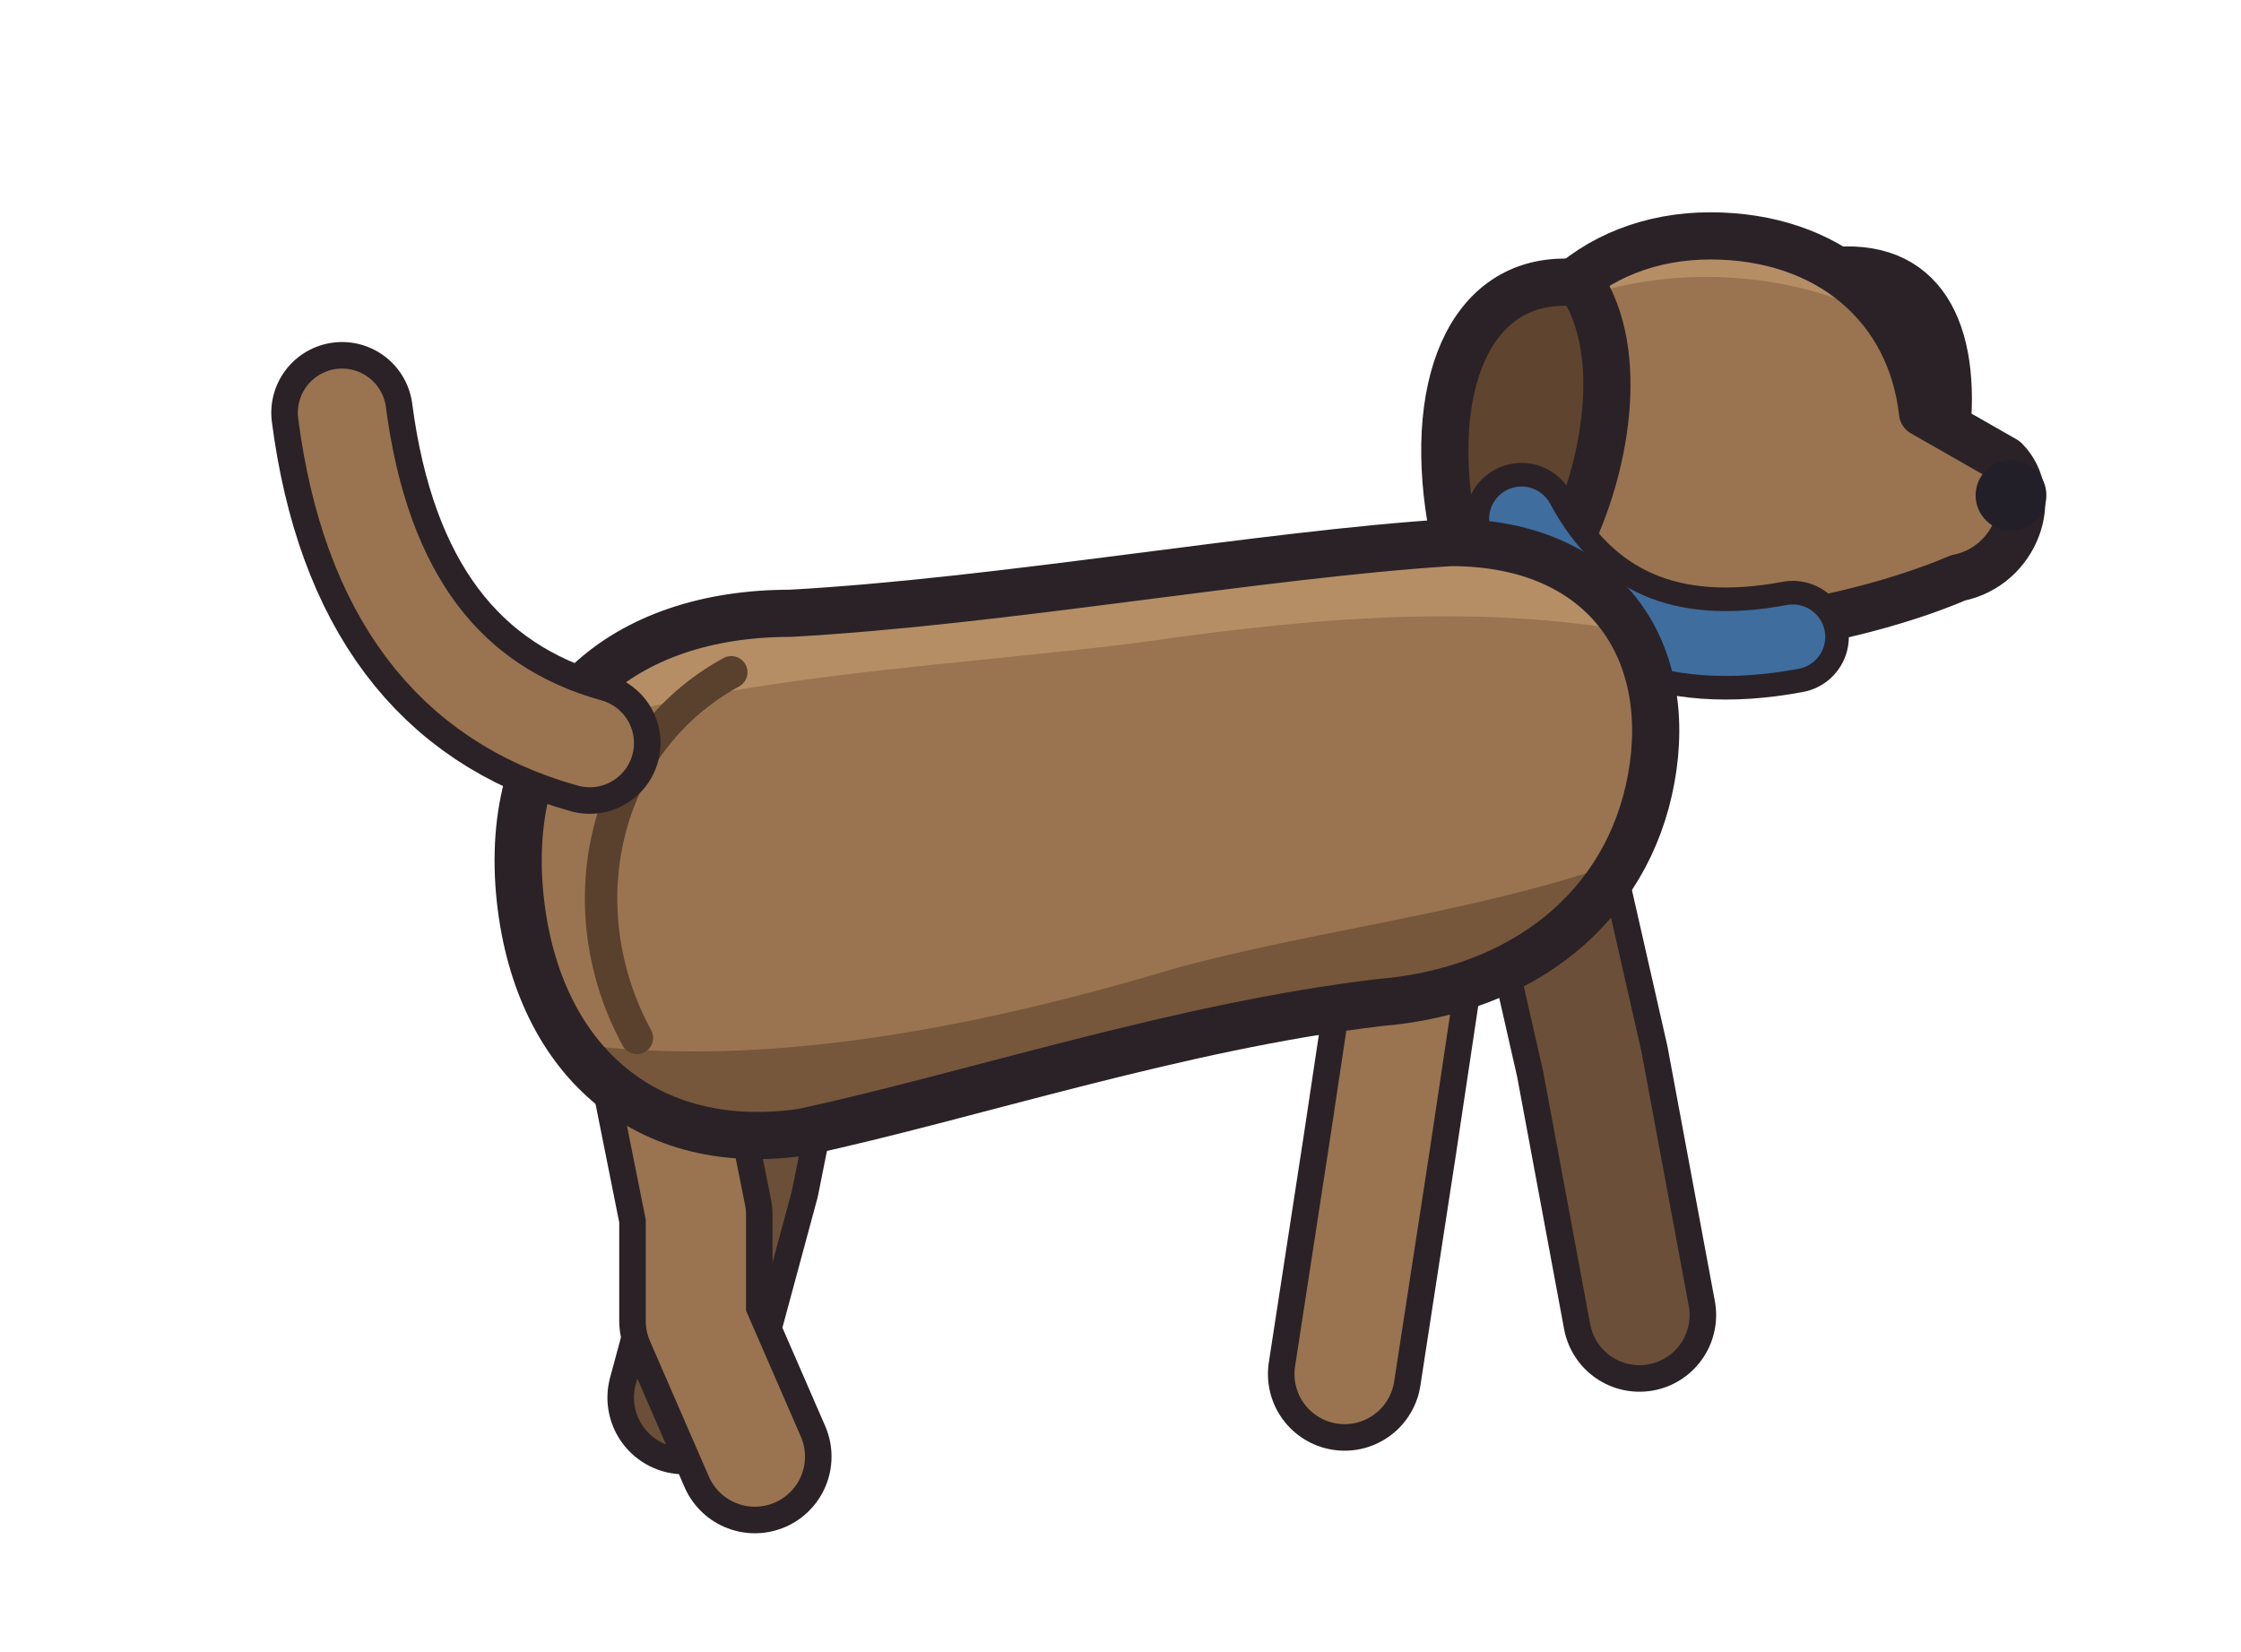
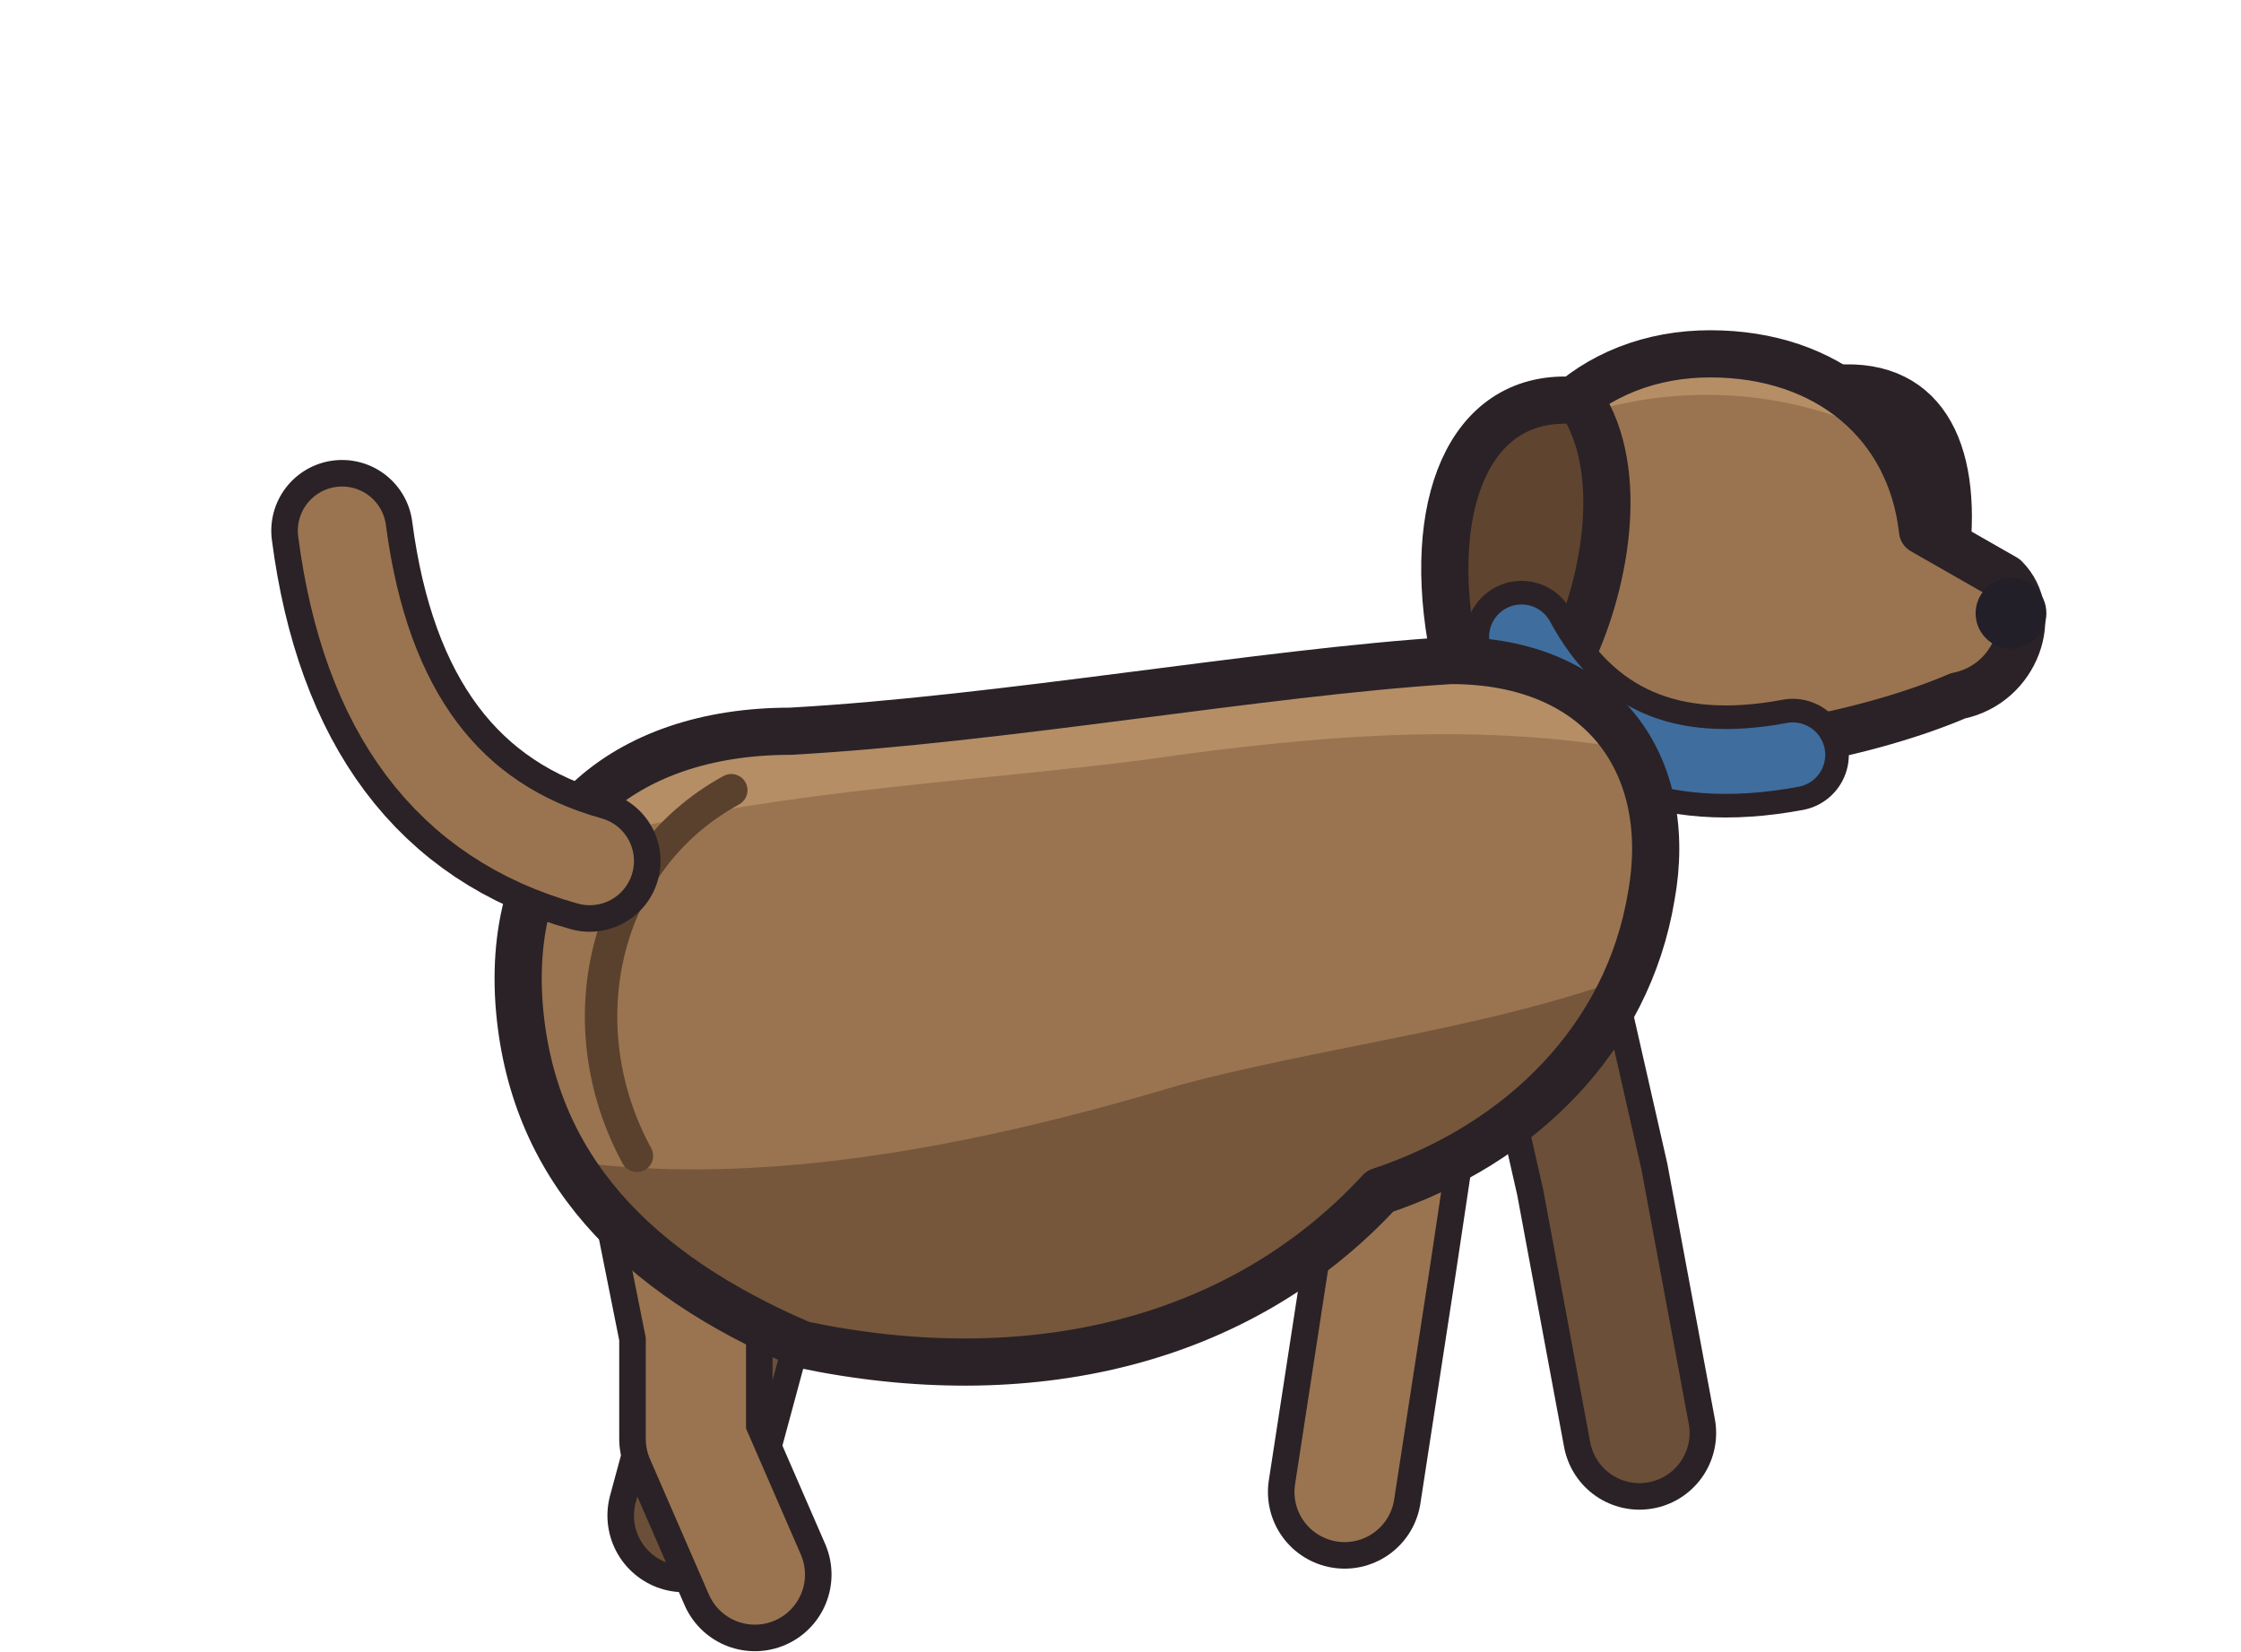
<svg xmlns="http://www.w3.org/2000/svg" width="38" height="28" viewBox="0 0 38 28" shape-rendering="geometricPrecision" stroke="#2a2226" stroke-width="0.8" stroke-linejoin="round" stroke-linecap="round">
-   <path d="M26 13.6 L27 18 L27.8 22.3" fill="none" stroke-width="2.60" />
-   <path d="M26 13.6 L27 18 L27.8 22.3" fill="none" stroke="#6c4f38" stroke-width="1.70" />
-   <path d="M13.4 16 L12.6 20 L11.6 23.7" fill="none" stroke-width="2.60" />
-   <path d="M13.4 16 L12.6 20 L11.6 23.7" fill="none" stroke="#6c4f38" stroke-width="1.70" />
-   <path d="M11 16.6 L11.8 20.6 L11.8 22.4 L12.8 24.7" fill="none" stroke-width="2.60" />
-   <path d="M11 16.6 L11.8 20.6 L11.8 22.4 L12.8 24.7" fill="none" stroke="#9a7450" stroke-width="1.70" />
-   <path d="M24 15.4 L23.4 19.4 L22.8 23.3" fill="none" stroke-width="2.60" />
-   <path d="M24 15.4 L23.4 19.4 L22.8 23.3" fill="none" stroke="#9a7450" stroke-width="1.70" />
-   <path d="M31 4.6 C32.6 4.4 33.2 5.6 33 7.4 C32.4 7.6 31.6 7.2 31.2 6.6 Z" fill="#5f4430" />
+   <path d="M26 15.6 L27 20 L27.8 24.3" fill="none" stroke-width="2.60" />
+   <path d="M26 15.6 L27 20 L27.8 24.3" fill="none" stroke="#6c4f38" stroke-width="1.70" />
+   <path d="M13.4 18 L12.6 22 L11.6 25.7" fill="none" stroke-width="2.60" />
+   <path d="M13.4 18 L12.6 22 L11.6 25.7" fill="none" stroke="#6c4f38" stroke-width="1.70" />
+   <path d="M11 18.6 L11.8 22.6 L11.8 24.4 L12.8 26.7" fill="none" stroke-width="2.60" />
+   <path d="M11 18.6 L11.8 22.6 L11.8 24.4 L12.8 26.7" fill="none" stroke="#9a7450" stroke-width="1.70" />
+   <path d="M24 17.4 L23.4 21.4 L22.8 25.3" fill="none" stroke-width="2.60" />
+   <path d="M24 17.4 L23.4 21.4 L22.8 25.3" fill="none" stroke="#9a7450" stroke-width="1.70" />
+   <path d="M31 6.6 C32.6 6.4 33.2 7.6 33 9.4 C32.4 9.6 31.6 9.2 31.2 8.6 Z" fill="#5f4430" />
  <clipPath id="dog-head">
-     <path d="M25.4 7.8 C25.4 5.4 27 4 29 4 C31 4 32.4 5.2 32.6 7 L34 7.8 C34.6 8.4 34.2 9.6 33.2 9.8 C31.8 10.4 29.2 11 27.6 10.6 C26.2 10.2 25.4 9.2 25.4 7.8 Z" />
+     <path d="M25.4 9.8 C25.4 7.4 27 6 29 6 C31 6 32.4 7.2 32.6 9 L34 9.8 C34.6 10.4 34.2 11.6 33.2 11.8 C31.8 12.4 29.2 13 27.6 12.6 C26.2 12.2 25.4 11.2 25.4 9.8 Z" />
  </clipPath>
-   <path d="M25.4 7.8 C25.4 5.4 27 4 29 4 C31 4 32.4 5.2 32.6 7 L34 7.8 C34.6 8.4 34.2 9.6 33.2 9.8 C31.8 10.4 29.2 11 27.6 10.6 C26.2 10.2 25.4 9.2 25.4 7.8 Z" fill="#9a7450" stroke="none" />
+   <path d="M25.4 9.8 C25.4 7.4 27 6 29 6 C31 6 32.4 7.2 32.6 9 L34 9.8 C34.6 10.4 34.2 11.6 33.2 11.8 C31.8 12.4 29.2 13 27.6 12.6 C26.2 12.2 25.4 11.2 25.4 9.8 Z" fill="#9a7450" stroke="none" />
  <g clip-path="url(#dog-head)" stroke="none">
-     <path d="M24 7 C26 4.4 30 4 32.6 5.8 L33 2 L24 2 Z" fill="#b58e66" />
-     <path d="M24 9.4 C26 10.8 30 10.8 35 9.2 L35 13 L24 13 Z" fill="#76573c" />
+     <path d="M24 9 C26 6.4 30 6 32.6 7.8 L33 4 L24 4 Z" fill="#b58e66" />
+     <path d="M24 11.4 C26 12.8 30 12.8 35 11.2 L35 15 L24 15 Z" fill="#76573c" />
  </g>
-   <path d="M25.4 7.8 C25.4 5.4 27 4 29 4 C31 4 32.4 5.2 32.6 7 L34 7.8 C34.6 8.4 34.2 9.6 33.2 9.8 C31.8 10.4 29.2 11 27.6 10.6 C26.2 10.2 25.4 9.2 25.4 7.8 Z" fill="none" />
-   <circle cx="34.1" cy="8.4" r="0.6" fill="#221f28" stroke="none" />
-   <path d="M26.8 4.8 C25 4.6 24.2 6.4 24.6 8.8 C24.9 10 26 10.2 26.6 9.2 C27.2 8 27.6 6 26.8 4.8 Z" fill="#5f4430" />
-   <path d="M25.8 8.8 Q27.2 11.4 30.4 10.8" fill="none" stroke-width="1.90" />
-   <path d="M25.8 8.8 Q27.2 11.4 30.4 10.8" fill="none" stroke="#3f6d9e" stroke-width="1.10" />
+   <path d="M25.4 9.8 C25.4 7.4 27 6 29 6 C31 6 32.4 7.2 32.6 9 L34 9.8 C34.6 10.4 34.2 11.6 33.2 11.8 C31.8 12.4 29.2 13 27.6 12.6 C26.2 12.2 25.4 11.2 25.4 9.8 Z" fill="none" />
+   <circle cx="34.1" cy="10.4" r="0.6" fill="#221f28" stroke="none" />
+   <path d="M26.8 6.8 C25 6.6 24.2 8.4 24.6 10.8 C24.9 12 26 12.2 26.6 11.2 C27.2 10 27.6 8 26.8 6.8 Z" fill="#5f4430" />
+   <path d="M25.8 10.8 Q27.2 13.4 30.4 12.8" fill="none" stroke-width="1.90" />
+   <path d="M25.8 10.8 Q27.2 13.4 30.4 12.8" fill="none" stroke="#3f6d9e" stroke-width="1.10" />
  <clipPath id="dog-body">
-     <path d="M8.8 15 C8.6 12 10.6 10.4 13.4 10.4 C17 10.2 21.4 9.4 24.6 9.2 C27.2 9.2 28.4 11 28 13.2 C27.6 15.4 25.8 16.8 23.4 17 C20 17.4 16.4 18.6 13.6 19.2 C10.8 19.6 9 17.8 8.8 15 Z" />
+     <path d="M8.8 17 C8.6 14 10.6 12.4 13.4 12.4 C17 12.2 21.4 11.4 24.6 11.2 C27.2 11.2 28.4 13 28 15.2 C27.6 17.6 25.8 19.4 23.4 20.2 C21 22.8 17.4 23.6 13.6 22.8 C10.8 21.6 9 19.8 8.8 17 Z" />
  </clipPath>
-   <path d="M8.8 15 C8.6 12 10.6 10.4 13.4 10.4 C17 10.2 21.4 9.4 24.6 9.2 C27.2 9.2 28.4 11 28 13.2 C27.6 15.4 25.8 16.8 23.4 17 C20 17.4 16.4 18.6 13.6 19.2 C10.8 19.6 9 17.8 8.8 15 Z" fill="#9a7450" stroke="none" />
+   <path d="M8.8 17 C8.6 14 10.6 12.4 13.4 12.4 C17 12.2 21.4 11.4 24.6 11.2 C27.2 11.2 28.4 13 28 15.2 C27.6 17.6 25.8 19.4 23.4 20.2 C21 22.8 17.4 23.6 13.6 22.8 C10.8 21.6 9 19.8 8.8 17 Z" fill="#9a7450" stroke="none" />
  <g clip-path="url(#dog-body)" stroke="none">
-     <path d="M7 13.6 C10 11.4 16 11.4 20 10.8 C23 10.4 26 10.2 29 11 L29 6 L7 6 Z" fill="#b58e66" />
-     <path d="M7 17 C11 18.6 16 17.6 20 16.4 C23 15.6 26 15.4 29 14 L29 22 L7 22 Z" fill="#76573c" />
+     <path d="M7 15.6 C10 13.4 16 13.4 20 12.8 C23 12.4 26 12.2 29 13 L29 8 L7 8 Z" fill="#b58e66" />
+     <path d="M7 19 C11 20.6 16 19.6 20 18.4 C23 17.6 26 17.4 29 16 L29 24 L7 24 Z" fill="#76573c" />
  </g>
-   <path d="M8.8 15 C8.6 12 10.6 10.4 13.4 10.4 C17 10.2 21.4 9.4 24.6 9.2 C27.2 9.2 28.4 11 28 13.2 C27.6 15.4 25.8 16.8 23.4 17 C20 17.4 16.4 18.6 13.6 19.2 C10.8 19.6 9 17.8 8.8 15 Z" fill="none" />
-   <path d="M12.4 11.4 C10.2 12.6 9.6 15.4 10.8 17.6" fill="none" stroke="#5a412d" stroke-width="0.55" />
-   <path d="M10 12.6 Q6.4 11.6 5.8 7" fill="none" stroke-width="2.40" />
-   <path d="M10 12.6 Q6.4 11.6 5.8 7" fill="none" stroke="#9a7450" stroke-width="1.50" />
+   <path d="M8.8 17 C8.6 14 10.6 12.4 13.4 12.4 C17 12.2 21.4 11.4 24.6 11.2 C27.2 11.2 28.4 13 28 15.2 C27.6 17.6 25.8 19.4 23.4 20.2 C21 22.8 17.4 23.6 13.6 22.8 C10.8 21.6 9 19.8 8.8 17 Z" fill="none" />
+   <path d="M12.4 13.4 C10.2 14.6 9.6 17.4 10.8 19.6" fill="none" stroke="#5a412d" stroke-width="0.55" />
+   <path d="M10 14.6 Q6.4 13.6 5.8 9" fill="none" stroke-width="2.40" />
+   <path d="M10 14.6 Q6.4 13.6 5.8 9" fill="none" stroke="#9a7450" stroke-width="1.50" />
</svg>
